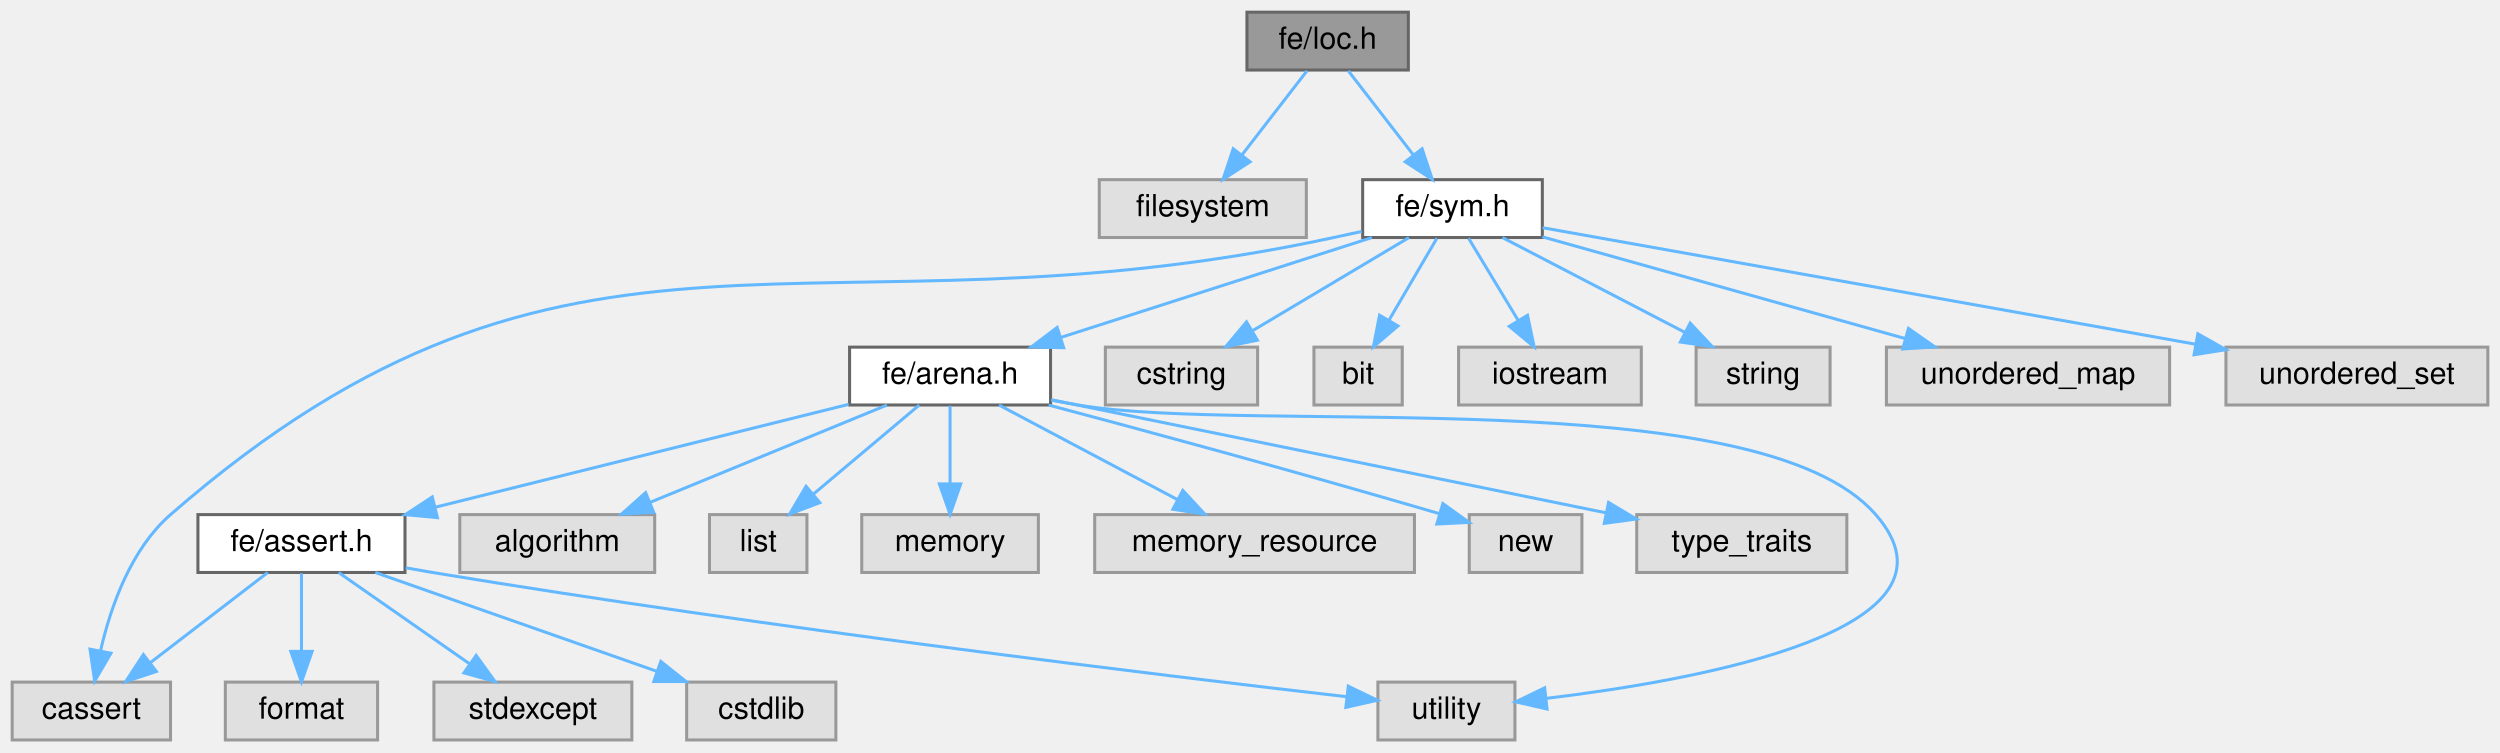
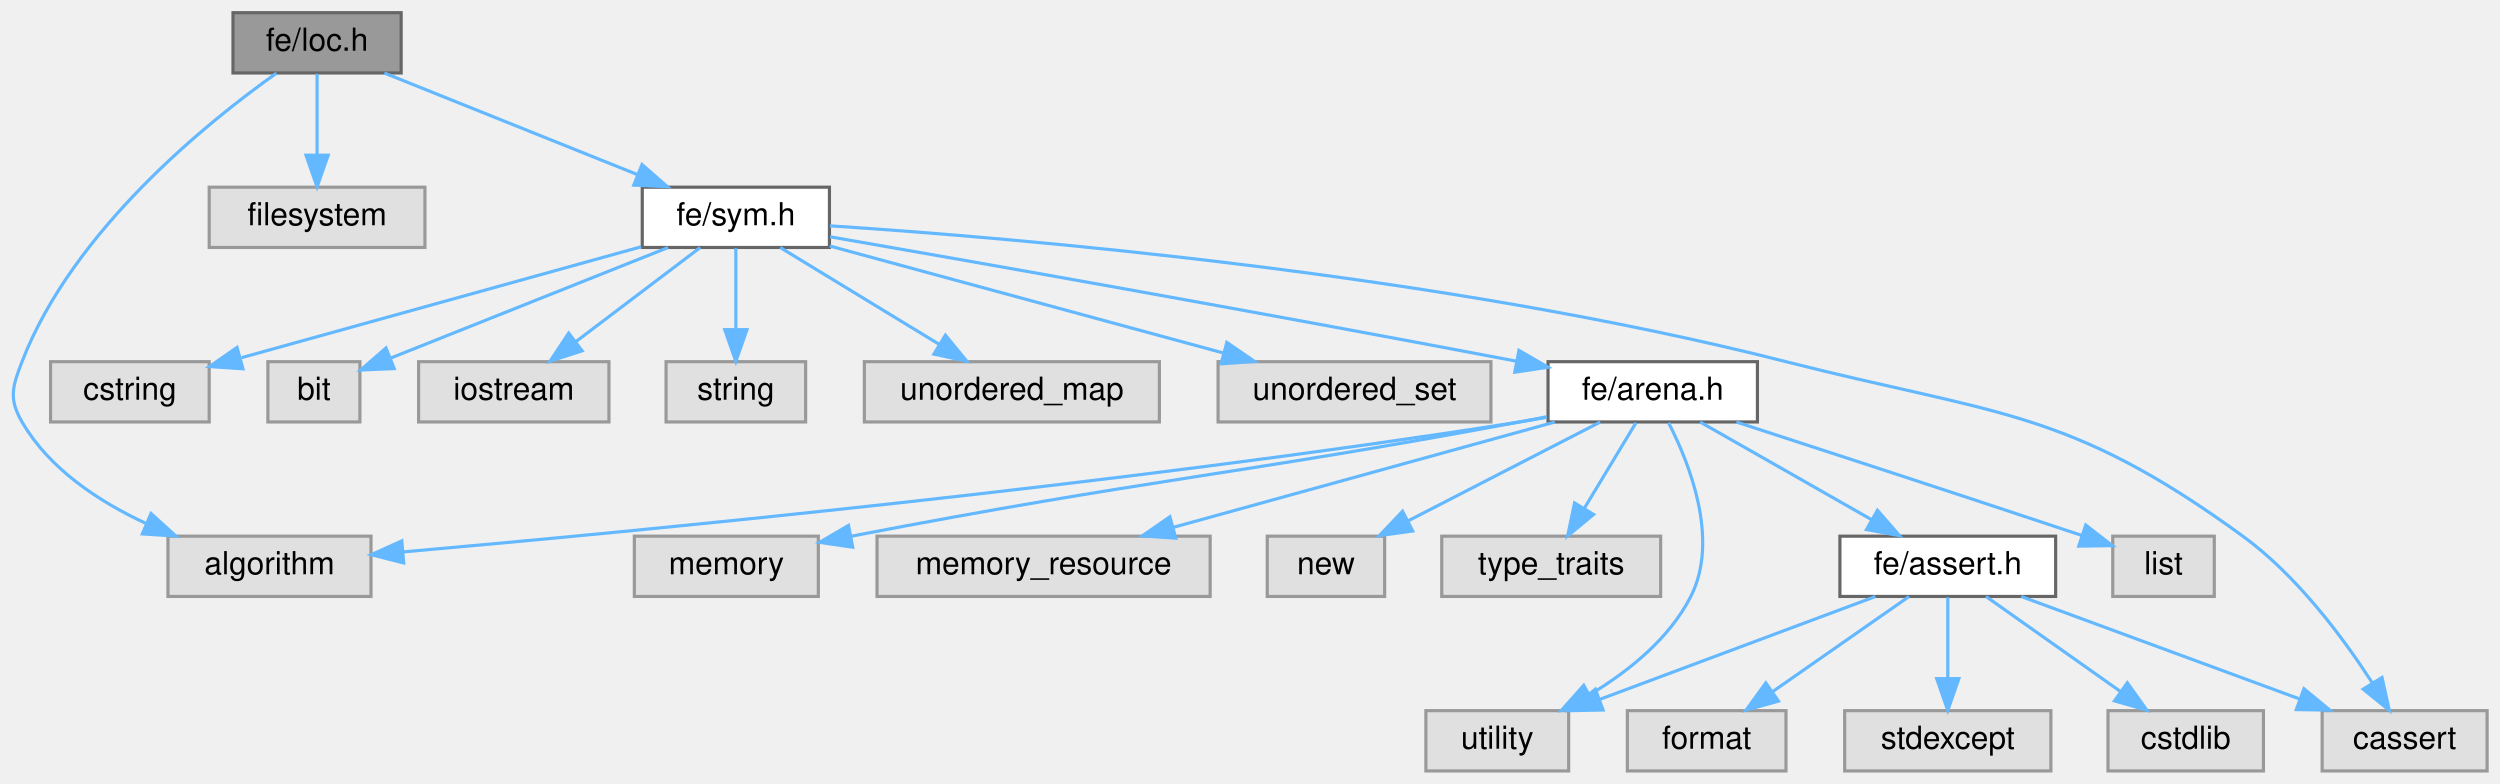
- <svg xmlns="http://www.w3.org/2000/svg" xmlns:xlink="http://www.w3.org/1999/xlink" width="821pt" height="247pt" viewBox="0.00 0.00 821.00 247.00">
+ <svg xmlns="http://www.w3.org/2000/svg" xmlns:xlink="http://www.w3.org/1999/xlink" width="788pt" height="247pt" viewBox="0.00 0.00 787.88 247.00">
  <g id="graph0" class="graph" transform="scale(1 1) rotate(0) translate(4 243)">
    <g id="Node000001" class="node">
      <g id="a_Node000001">
        <a xlink:title=" ">
-           <polygon fill="#999999" stroke="#666666" points="458.5,-239 405.5,-239 405.5,-220 458.5,-220 458.5,-239" />
-           <text text-anchor="middle" x="432" y="-227" font-family="Helvetica,sans-Serif" font-size="10.00">fe/loc.h</text>
+           <polygon fill="#999999" stroke="#666666" points="122.38,-239 69.38,-239 69.38,-220 122.38,-220 122.38,-239" />
+           <text text-anchor="middle" x="95.88" y="-227" font-family="Helvetica,sans-Serif" font-size="10.00">fe/loc.h</text>
        </a>
      </g>
    </g>
    <g id="Node000002" class="node">
      <g id="a_Node000002">
        <a xlink:title=" ">
-           <polygon fill="#e0e0e0" stroke="#999999" points="425,-184 357,-184 357,-165 425,-165 425,-184" />
-           <text text-anchor="middle" x="391" y="-172" font-family="Helvetica,sans-Serif" font-size="10.00">filesystem</text>
+           <polygon fill="#e0e0e0" stroke="#999999" points="112.88,-74 48.88,-74 48.88,-55 112.88,-55 112.88,-74" />
+           <text text-anchor="middle" x="80.88" y="-62" font-family="Helvetica,sans-Serif" font-size="10.00">algorithm</text>
        </a>
      </g>
    </g>
    <g id="edge1_Node000001_Node000002" class="edge">
      <g id="a_edge1_Node000001_Node000002">
        <a xlink:title=" ">
-           <path fill="none" stroke="#63b8ff" d="M425.23,-219.75C419.44,-212.26 410.94,-201.28 403.86,-192.13" />
-           <polygon fill="#63b8ff" stroke="#63b8ff" points="406.53,-189.86 397.64,-184.09 400.99,-194.14 406.53,-189.86" />
+           <path fill="none" stroke="#63b8ff" d="M83.08,-219.94C61.55,-204.69 18.91,-170.46 2.88,-129 -0.16,-121.12 -1.36,-117.3 2.88,-110 11.42,-95.29 26.85,-85.04 41.75,-78.11" />
+           <polygon fill="#63b8ff" stroke="#63b8ff" points="43.54,-81.15 51.38,-74.03 40.8,-74.71 43.54,-81.15" />
        </a>
      </g>
    </g>
    <g id="Node000003" class="node">
      <g id="a_Node000003">
-         <a xlink:href="sym_8h.html" target="_top" xlink:title=" ">
-           <polygon fill="white" stroke="#666666" points="502.5,-184 443.5,-184 443.5,-165 502.5,-165 502.5,-184" />
-           <text text-anchor="middle" x="473" y="-172" font-family="Helvetica,sans-Serif" font-size="10.00">fe/sym.h</text>
+         <a xlink:title=" ">
+           <polygon fill="#e0e0e0" stroke="#999999" points="129.88,-184 61.88,-184 61.88,-165 129.88,-165 129.88,-184" />
+           <text text-anchor="middle" x="95.88" y="-172" font-family="Helvetica,sans-Serif" font-size="10.00">filesystem</text>
        </a>
      </g>
    </g>
    <g id="edge2_Node000001_Node000003" class="edge">
      <g id="a_edge2_Node000001_Node000003">
        <a xlink:title=" ">
-           <path fill="none" stroke="#63b8ff" d="M438.77,-219.75C444.56,-212.26 453.06,-201.28 460.14,-192.13" />
-           <polygon fill="#63b8ff" stroke="#63b8ff" points="463.01,-194.14 466.36,-184.09 457.47,-189.86 463.01,-194.14" />
+           <path fill="none" stroke="#63b8ff" d="M95.88,-219.75C95.88,-212.8 95.88,-202.85 95.88,-194.13" />
+           <polygon fill="#63b8ff" stroke="#63b8ff" points="99.38,-194.09 95.88,-184.09 92.38,-194.09 99.38,-194.09" />
        </a>
      </g>
    </g>
    <g id="Node000004" class="node">
      <g id="a_Node000004">
-         <a xlink:title=" ">
-           <polygon fill="#e0e0e0" stroke="#999999" points="52,-19 0,-19 0,0 52,0 52,-19" />
-           <text text-anchor="middle" x="26" y="-7" font-family="Helvetica,sans-Serif" font-size="10.00">cassert</text>
-         </a>
-       </g>
-     </g>
-     <g id="edge3_Node000003_Node000004" class="edge">
-       <g id="a_edge3_Node000003_Node000004">
-         <a xlink:title=" ">
-           <path fill="none" stroke="#63b8ff" d="M443.19,-166.99C440.09,-166.32 436.98,-165.64 434,-165 263.41,-128.13 183.57,-188.67 52,-74 38.96,-62.64 32.35,-43.74 29.07,-29.51" />
-           <polygon fill="#63b8ff" stroke="#63b8ff" points="32.43,-28.48 27.09,-19.33 25.56,-29.81 32.43,-28.48" />
+         <a xlink:href="sym_8h.html" target="_top" xlink:title=" ">
+           <polygon fill="white" stroke="#666666" points="257.38,-184 198.38,-184 198.38,-165 257.38,-165 257.38,-184" />
+           <text text-anchor="middle" x="227.88" y="-172" font-family="Helvetica,sans-Serif" font-size="10.00">fe/sym.h</text>
+         </a>
+       </g>
+     </g>
+     <g id="edge3_Node000001_Node000004" class="edge">
+       <g id="a_edge3_Node000001_Node000004">
+         <a xlink:title=" ">
+           <path fill="none" stroke="#63b8ff" d="M117.09,-219.98C138.61,-211.34 172.16,-197.87 196.71,-188.02" />
+           <polygon fill="#63b8ff" stroke="#63b8ff" points="198.31,-191.14 206.29,-184.17 195.7,-184.65 198.31,-191.14" />
        </a>
      </g>
    </g>
    <g id="Node000005" class="node">
      <g id="a_Node000005">
        <a xlink:title=" ">
-           <polygon fill="#e0e0e0" stroke="#999999" points="409,-129 359,-129 359,-110 409,-110 409,-129" />
-           <text text-anchor="middle" x="384" y="-117" font-family="Helvetica,sans-Serif" font-size="10.00">cstring</text>
-         </a>
-       </g>
-     </g>
-     <g id="edge4_Node000003_Node000005" class="edge">
-       <g id="a_edge4_Node000003_Node000005">
-         <a xlink:title=" ">
-           <path fill="none" stroke="#63b8ff" d="M458.7,-164.98C444.9,-156.77 423.76,-144.18 407.49,-134.49" />
-           <polygon fill="#63b8ff" stroke="#63b8ff" points="408.94,-131.28 398.56,-129.17 405.36,-137.29 408.94,-131.28" />
+           <polygon fill="#e0e0e0" stroke="#999999" points="779.88,-19 727.88,-19 727.88,0 779.88,0 779.88,-19" />
+           <text text-anchor="middle" x="753.88" y="-7" font-family="Helvetica,sans-Serif" font-size="10.00">cassert</text>
+         </a>
+       </g>
+     </g>
+     <g id="edge4_Node000004_Node000005" class="edge">
+       <g id="a_edge4_Node000004_Node000005">
+         <a xlink:title=" ">
+           <path fill="none" stroke="#63b8ff" d="M257.54,-171.82C315.99,-168 449.87,-156.75 558.88,-129 625.27,-112.1 647.5,-114.33 702.88,-74 719.97,-61.55 734.49,-41.99 743.62,-27.86" />
+           <polygon fill="#63b8ff" stroke="#63b8ff" points="746.75,-29.45 749.04,-19.11 740.8,-25.77 746.75,-29.45" />
        </a>
      </g>
    </g>
    <g id="Node000006" class="node">
      <g id="a_Node000006">
        <a xlink:title=" ">
-           <polygon fill="#e0e0e0" stroke="#999999" points="456.5,-129 427.5,-129 427.5,-110 456.5,-110 456.5,-129" />
-           <text text-anchor="middle" x="442" y="-117" font-family="Helvetica,sans-Serif" font-size="10.00">bit</text>
-         </a>
-       </g>
-     </g>
-     <g id="edge5_Node000003_Node000006" class="edge">
-       <g id="a_edge5_Node000003_Node000006">
-         <a xlink:title=" ">
-           <path fill="none" stroke="#63b8ff" d="M467.88,-164.75C463.64,-157.49 457.47,-146.95 452.22,-137.98" />
-           <polygon fill="#63b8ff" stroke="#63b8ff" points="455.09,-135.95 447.02,-129.09 449.05,-139.49 455.09,-135.95" />
+           <polygon fill="#e0e0e0" stroke="#999999" points="61.88,-129 11.88,-129 11.88,-110 61.88,-110 61.88,-129" />
+           <text text-anchor="middle" x="36.88" y="-117" font-family="Helvetica,sans-Serif" font-size="10.00">cstring</text>
+         </a>
+       </g>
+     </g>
+     <g id="edge5_Node000004_Node000006" class="edge">
+       <g id="a_edge5_Node000004_Node000006">
+         <a xlink:title=" ">
+           <path fill="none" stroke="#63b8ff" d="M198.04,-165.22C163.95,-155.76 108.22,-140.3 72.05,-130.26" />
+           <polygon fill="#63b8ff" stroke="#63b8ff" points="72.52,-126.76 61.95,-127.46 70.65,-133.5 72.52,-126.76" />
        </a>
      </g>
    </g>
    <g id="Node000007" class="node">
      <g id="a_Node000007">
        <a xlink:title=" ">
-           <polygon fill="#e0e0e0" stroke="#999999" points="535,-129 475,-129 475,-110 535,-110 535,-129" />
-           <text text-anchor="middle" x="505" y="-117" font-family="Helvetica,sans-Serif" font-size="10.00">iostream</text>
-         </a>
-       </g>
-     </g>
-     <g id="edge6_Node000003_Node000007" class="edge">
-       <g id="a_edge6_Node000003_Node000007">
-         <a xlink:title=" ">
-           <path fill="none" stroke="#63b8ff" d="M478.28,-164.75C482.71,-157.42 489.16,-146.73 494.62,-137.7" />
-           <polygon fill="#63b8ff" stroke="#63b8ff" points="497.64,-139.46 499.81,-129.09 491.65,-135.84 497.64,-139.46" />
+           <polygon fill="#e0e0e0" stroke="#999999" points="109.38,-129 80.38,-129 80.38,-110 109.38,-110 109.38,-129" />
+           <text text-anchor="middle" x="94.88" y="-117" font-family="Helvetica,sans-Serif" font-size="10.00">bit</text>
+         </a>
+       </g>
+     </g>
+     <g id="edge6_Node000004_Node000007" class="edge">
+       <g id="a_edge6_Node000004_Node000007">
+         <a xlink:title=" ">
+           <path fill="none" stroke="#63b8ff" d="M206.51,-164.98C182.63,-155.47 144.06,-140.1 119.08,-130.14" />
+           <polygon fill="#63b8ff" stroke="#63b8ff" points="120.19,-126.82 109.61,-126.37 117.6,-133.32 120.19,-126.82" />
        </a>
      </g>
    </g>
    <g id="Node000008" class="node">
      <g id="a_Node000008">
        <a xlink:title=" ">
-           <polygon fill="#e0e0e0" stroke="#999999" points="597,-129 553,-129 553,-110 597,-110 597,-129" />
-           <text text-anchor="middle" x="575" y="-117" font-family="Helvetica,sans-Serif" font-size="10.00">string</text>
-         </a>
-       </g>
-     </g>
-     <g id="edge7_Node000003_Node000008" class="edge">
-       <g id="a_edge7_Node000003_Node000008">
-         <a xlink:title=" ">
-           <path fill="none" stroke="#63b8ff" d="M489.39,-164.98C505.57,-156.57 530.57,-143.59 549.38,-133.81" />
-           <polygon fill="#63b8ff" stroke="#63b8ff" points="551.05,-136.89 558.31,-129.17 547.83,-130.68 551.05,-136.89" />
+           <polygon fill="#e0e0e0" stroke="#999999" points="187.88,-129 127.88,-129 127.88,-110 187.88,-110 187.88,-129" />
+           <text text-anchor="middle" x="157.88" y="-117" font-family="Helvetica,sans-Serif" font-size="10.00">iostream</text>
+         </a>
+       </g>
+     </g>
+     <g id="edge7_Node000004_Node000008" class="edge">
+       <g id="a_edge7_Node000004_Node000008">
+         <a xlink:title=" ">
+           <path fill="none" stroke="#63b8ff" d="M216.64,-164.98C206.08,-157 190.08,-144.88 177.44,-135.31" />
+           <polygon fill="#63b8ff" stroke="#63b8ff" points="179.42,-132.42 169.33,-129.17 175.19,-138 179.42,-132.42" />
        </a>
      </g>
    </g>
    <g id="Node000009" class="node">
      <g id="a_Node000009">
        <a xlink:title=" ">
-           <polygon fill="#e0e0e0" stroke="#999999" points="708.5,-129 615.5,-129 615.5,-110 708.5,-110 708.5,-129" />
-           <text text-anchor="middle" x="662" y="-117" font-family="Helvetica,sans-Serif" font-size="10.00">unordered_map</text>
-         </a>
-       </g>
-     </g>
-     <g id="edge8_Node000003_Node000009" class="edge">
-       <g id="a_edge8_Node000003_Node000009">
-         <a xlink:title=" ">
-           <path fill="none" stroke="#63b8ff" d="M502.53,-165.22C534.61,-156.22 586.04,-141.8 621.79,-131.78" />
-           <polygon fill="#63b8ff" stroke="#63b8ff" points="622.74,-135.14 631.42,-129.07 620.85,-128.4 622.74,-135.14" />
+           <polygon fill="#e0e0e0" stroke="#999999" points="249.88,-129 205.88,-129 205.88,-110 249.88,-110 249.88,-129" />
+           <text text-anchor="middle" x="227.88" y="-117" font-family="Helvetica,sans-Serif" font-size="10.00">string</text>
+         </a>
+       </g>
+     </g>
+     <g id="edge8_Node000004_Node000009" class="edge">
+       <g id="a_edge8_Node000004_Node000009">
+         <a xlink:title=" ">
+           <path fill="none" stroke="#63b8ff" d="M227.88,-164.75C227.88,-157.8 227.88,-147.85 227.88,-139.13" />
+           <polygon fill="#63b8ff" stroke="#63b8ff" points="231.38,-139.09 227.88,-129.09 224.38,-139.09 231.38,-139.09" />
        </a>
      </g>
    </g>
    <g id="Node000010" class="node">
      <g id="a_Node000010">
        <a xlink:title=" ">
-           <polygon fill="#e0e0e0" stroke="#999999" points="813,-129 727,-129 727,-110 813,-110 813,-129" />
-           <text text-anchor="middle" x="770" y="-117" font-family="Helvetica,sans-Serif" font-size="10.00">unordered_set</text>
-         </a>
-       </g>
-     </g>
-     <g id="edge9_Node000003_Node000010" class="edge">
-       <g id="a_edge9_Node000003_Node000010">
-         <a xlink:title=" ">
-           <path fill="none" stroke="#63b8ff" d="M502.56,-168.22C552.53,-159.31 654.34,-141.14 716.92,-129.97" />
-           <polygon fill="#63b8ff" stroke="#63b8ff" points="717.77,-133.38 726.99,-128.17 716.54,-126.49 717.77,-133.38" />
+           <polygon fill="#e0e0e0" stroke="#999999" points="361.38,-129 268.38,-129 268.38,-110 361.38,-110 361.38,-129" />
+           <text text-anchor="middle" x="314.88" y="-117" font-family="Helvetica,sans-Serif" font-size="10.00">unordered_map</text>
+         </a>
+       </g>
+     </g>
+     <g id="edge9_Node000004_Node000010" class="edge">
+       <g id="a_edge9_Node000004_Node000010">
+         <a xlink:title=" ">
+           <path fill="none" stroke="#63b8ff" d="M241.86,-164.98C255.35,-156.77 276.02,-144.18 291.92,-134.49" />
+           <polygon fill="#63b8ff" stroke="#63b8ff" points="293.93,-137.36 300.65,-129.17 290.29,-131.38 293.93,-137.36" />
        </a>
      </g>
    </g>
    <g id="Node000011" class="node">
      <g id="a_Node000011">
-         <a xlink:href="arena_8h.html" target="_top" xlink:title=" ">
-           <polygon fill="white" stroke="#666666" points="341,-129 275,-129 275,-110 341,-110 341,-129" />
-           <text text-anchor="middle" x="308" y="-117" font-family="Helvetica,sans-Serif" font-size="10.00">fe/arena.h</text>
-         </a>
-       </g>
-     </g>
-     <g id="edge10_Node000003_Node000011" class="edge">
-       <g id="a_edge10_Node000003_Node000011">
-         <a xlink:title=" ">
-           <path fill="none" stroke="#63b8ff" d="M446.49,-164.98C418.79,-156.09 375.14,-142.07 344.26,-132.15" />
-           <polygon fill="#63b8ff" stroke="#63b8ff" points="345.31,-128.81 334.72,-129.08 343.17,-135.47 345.31,-128.81" />
+         <a xlink:title=" ">
+           <polygon fill="#e0e0e0" stroke="#999999" points="465.88,-129 379.88,-129 379.88,-110 465.88,-110 465.88,-129" />
+           <text text-anchor="middle" x="422.88" y="-117" font-family="Helvetica,sans-Serif" font-size="10.00">unordered_set</text>
+         </a>
+       </g>
+     </g>
+     <g id="edge10_Node000004_Node000011" class="edge">
+       <g id="a_edge10_Node000004_Node000011">
+         <a xlink:title=" ">
+           <path fill="none" stroke="#63b8ff" d="M257.5,-165.45C290.51,-156.48 344.14,-141.9 381.34,-131.79" />
+           <polygon fill="#63b8ff" stroke="#63b8ff" points="382.64,-135.07 391.37,-129.07 380.8,-128.31 382.64,-135.07" />
        </a>
      </g>
    </g>
    <g id="Node000012" class="node">
      <g id="a_Node000012">
-         <a xlink:title=" ">
-           <polygon fill="#e0e0e0" stroke="#999999" points="211,-74 147,-74 147,-55 211,-55 211,-74" />
-           <text text-anchor="middle" x="179" y="-62" font-family="Helvetica,sans-Serif" font-size="10.00">algorithm</text>
-         </a>
-       </g>
-     </g>
-     <g id="edge11_Node000011_Node000012" class="edge">
-       <g id="a_edge11_Node000011_Node000012">
-         <a xlink:title=" ">
-           <path fill="none" stroke="#63b8ff" d="M287.27,-109.98C266.24,-101.34 233.45,-87.87 209.46,-78.02" />
-           <polygon fill="#63b8ff" stroke="#63b8ff" points="210.68,-74.73 200.1,-74.17 208.02,-81.21 210.68,-74.73" />
+         <a xlink:href="arena_8h.html" target="_top" xlink:title=" ">
+           <polygon fill="white" stroke="#666666" points="549.88,-129 483.88,-129 483.88,-110 549.88,-110 549.88,-129" />
+           <text text-anchor="middle" x="516.88" y="-117" font-family="Helvetica,sans-Serif" font-size="10.00">fe/arena.h</text>
+         </a>
+       </g>
+     </g>
+     <g id="edge11_Node000004_Node000012" class="edge">
+       <g id="a_edge11_Node000004_Node000012">
+         <a xlink:title=" ">
+           <path fill="none" stroke="#63b8ff" d="M257.58,-168.36C302.23,-160.59 389.58,-145.21 473.88,-129.16" />
+           <polygon fill="#63b8ff" stroke="#63b8ff" points="474.71,-132.56 483.88,-127.25 473.4,-125.69 474.71,-132.56" />
+         </a>
+       </g>
+     </g>
+     <g id="edge12_Node000012_Node000002" class="edge">
+       <g id="a_edge12_Node000012_Node000002">
+         <a xlink:title=" ">
+           <path fill="none" stroke="#63b8ff" d="M483.46,-111.46C480.56,-110.94 477.67,-110.44 474.88,-110 347.36,-89.93 195.25,-75.39 123,-69.04" />
+           <polygon fill="#63b8ff" stroke="#63b8ff" points="123.19,-65.55 112.93,-68.16 122.59,-72.52 123.19,-65.55" />
        </a>
      </g>
    </g>
    <g id="Node000013" class="node">
      <g id="a_Node000013">
        <a xlink:title=" ">
-           <polygon fill="#e0e0e0" stroke="#999999" points="261,-74 229,-74 229,-55 261,-55 261,-74" />
-           <text text-anchor="middle" x="245" y="-62" font-family="Helvetica,sans-Serif" font-size="10.00">list</text>
-         </a>
-       </g>
-     </g>
-     <g id="edge12_Node000011_Node000013" class="edge">
-       <g id="a_edge12_Node000011_Node000013">
-         <a xlink:title=" ">
-           <path fill="none" stroke="#63b8ff" d="M297.88,-109.98C288.56,-102.15 274.53,-90.34 263.26,-80.86" />
-           <polygon fill="#63b8ff" stroke="#63b8ff" points="265.21,-77.93 255.31,-74.17 260.71,-83.29 265.21,-77.93" />
+           <polygon fill="#e0e0e0" stroke="#999999" points="693.88,-74 661.88,-74 661.88,-55 693.88,-55 693.88,-74" />
+           <text text-anchor="middle" x="677.88" y="-62" font-family="Helvetica,sans-Serif" font-size="10.00">list</text>
+         </a>
+       </g>
+     </g>
+     <g id="edge13_Node000012_Node000013" class="edge">
+       <g id="a_edge13_Node000012_Node000013">
+         <a xlink:title=" ">
+           <path fill="none" stroke="#63b8ff" d="M543.24,-109.98C568.78,-101.69 608.86,-88.64 652.17,-74.21" />
+           <polygon fill="#63b8ff" stroke="#63b8ff" points="653.37,-77.5 661.75,-71.01 651.16,-70.86 653.37,-77.5" />
        </a>
      </g>
    </g>
    <g id="Node000014" class="node">
      <g id="a_Node000014">
        <a xlink:title=" ">
-           <polygon fill="#e0e0e0" stroke="#999999" points="337,-74 279,-74 279,-55 337,-55 337,-74" />
-           <text text-anchor="middle" x="308" y="-62" font-family="Helvetica,sans-Serif" font-size="10.00">memory</text>
-         </a>
-       </g>
-     </g>
-     <g id="edge13_Node000011_Node000014" class="edge">
-       <g id="a_edge13_Node000011_Node000014">
-         <a xlink:title=" ">
-           <path fill="none" stroke="#63b8ff" d="M308,-109.75C308,-102.8 308,-92.85 308,-84.13" />
-           <polygon fill="#63b8ff" stroke="#63b8ff" points="311.5,-84.09 308,-74.09 304.5,-84.09 311.5,-84.09" />
+           <polygon fill="#e0e0e0" stroke="#999999" points="253.88,-74 195.88,-74 195.88,-55 253.88,-55 253.88,-74" />
+           <text text-anchor="middle" x="224.88" y="-62" font-family="Helvetica,sans-Serif" font-size="10.00">memory</text>
+         </a>
+       </g>
+     </g>
+     <g id="edge14_Node000012_Node000014" class="edge">
+       <g id="a_edge14_Node000012_Node000014">
+         <a xlink:title=" ">
+           <path fill="none" stroke="#63b8ff" d="M483.43,-111.63C480.54,-111.07 477.66,-110.52 474.88,-110 384.47,-93.14 358.95,-92.18 264.25,-73.99" />
+           <polygon fill="#63b8ff" stroke="#63b8ff" points="264.72,-70.51 254.24,-72.05 263.39,-77.39 264.72,-70.51" />
        </a>
      </g>
    </g>
    <g id="Node000015" class="node">
      <g id="a_Node000015">
        <a xlink:title=" ">
-           <polygon fill="#e0e0e0" stroke="#999999" points="460.5,-74 355.5,-74 355.5,-55 460.5,-55 460.5,-74" />
-           <text text-anchor="middle" x="408" y="-62" font-family="Helvetica,sans-Serif" font-size="10.00">memory_resource</text>
-         </a>
-       </g>
-     </g>
-     <g id="edge14_Node000011_Node000015" class="edge">
-       <g id="a_edge14_Node000011_Node000015">
-         <a xlink:title=" ">
-           <path fill="none" stroke="#63b8ff" d="M324.07,-109.98C339.86,-101.61 364.22,-88.7 382.63,-78.95" />
-           <polygon fill="#63b8ff" stroke="#63b8ff" points="384.44,-81.95 391.64,-74.17 381.17,-75.76 384.44,-81.95" />
+           <polygon fill="#e0e0e0" stroke="#999999" points="377.38,-74 272.38,-74 272.38,-55 377.38,-55 377.38,-74" />
+           <text text-anchor="middle" x="324.88" y="-62" font-family="Helvetica,sans-Serif" font-size="10.00">memory_resource</text>
+         </a>
+       </g>
+     </g>
+     <g id="edge15_Node000012_Node000015" class="edge">
+       <g id="a_edge15_Node000012_Node000015">
+         <a xlink:title=" ">
+           <path fill="none" stroke="#63b8ff" d="M486.03,-109.98C453.38,-100.97 401.69,-86.7 365.68,-76.76" />
+           <polygon fill="#63b8ff" stroke="#63b8ff" points="366.54,-73.37 355.97,-74.08 364.68,-80.12 366.54,-73.37" />
        </a>
      </g>
    </g>
    <g id="Node000016" class="node">
      <g id="a_Node000016">
        <a xlink:title=" ">
-           <polygon fill="#e0e0e0" stroke="#999999" points="515.5,-74 478.5,-74 478.5,-55 515.5,-55 515.5,-74" />
-           <text text-anchor="middle" x="497" y="-62" font-family="Helvetica,sans-Serif" font-size="10.00">new</text>
-         </a>
-       </g>
-     </g>
-     <g id="edge15_Node000011_Node000016" class="edge">
-       <g id="a_edge15_Node000011_Node000016">
-         <a xlink:title=" ">
-           <path fill="none" stroke="#63b8ff" d="M340.37,-109.98C371.16,-101.8 419,-88.88 468.79,-74.28" />
-           <polygon fill="#63b8ff" stroke="#63b8ff" points="469.83,-77.63 478.44,-71.44 467.85,-70.91 469.83,-77.63" />
+           <polygon fill="#e0e0e0" stroke="#999999" points="432.38,-74 395.38,-74 395.38,-55 432.38,-55 432.38,-74" />
+           <text text-anchor="middle" x="413.88" y="-62" font-family="Helvetica,sans-Serif" font-size="10.00">new</text>
+         </a>
+       </g>
+     </g>
+     <g id="edge16_Node000012_Node000016" class="edge">
+       <g id="a_edge16_Node000012_Node000016">
+         <a xlink:title=" ">
+           <path fill="none" stroke="#63b8ff" d="M500.33,-109.98C483.99,-101.57 458.75,-88.59 439.75,-78.81" />
+           <polygon fill="#63b8ff" stroke="#63b8ff" points="441.22,-75.63 430.73,-74.17 438.02,-81.86 441.22,-75.63" />
        </a>
      </g>
    </g>
    <g id="Node000017" class="node">
      <g id="a_Node000017">
        <a xlink:title=" ">
-           <polygon fill="#e0e0e0" stroke="#999999" points="602.5,-74 533.5,-74 533.5,-55 602.5,-55 602.5,-74" />
-           <text text-anchor="middle" x="568" y="-62" font-family="Helvetica,sans-Serif" font-size="10.00">type_traits</text>
-         </a>
-       </g>
-     </g>
-     <g id="edge16_Node000011_Node000017" class="edge">
-       <g id="a_edge16_Node000011_Node000017">
-         <a xlink:title=" ">
-           <path fill="none" stroke="#63b8ff" d="M341.19,-111.73C387.53,-102.29 471.71,-85.13 523.45,-74.58" />
-           <polygon fill="#63b8ff" stroke="#63b8ff" points="524.25,-77.99 533.35,-72.56 522.85,-71.13 524.25,-77.99" />
+           <polygon fill="#e0e0e0" stroke="#999999" points="519.38,-74 450.38,-74 450.38,-55 519.38,-55 519.38,-74" />
+           <text text-anchor="middle" x="484.88" y="-62" font-family="Helvetica,sans-Serif" font-size="10.00">type_traits</text>
+         </a>
+       </g>
+     </g>
+     <g id="edge17_Node000012_Node000017" class="edge">
+       <g id="a_edge17_Node000012_Node000017">
+         <a xlink:title=" ">
+           <path fill="none" stroke="#63b8ff" d="M511.6,-109.75C507.17,-102.42 500.72,-91.73 495.26,-82.7" />
+           <polygon fill="#63b8ff" stroke="#63b8ff" points="498.23,-80.84 490.07,-74.09 492.24,-84.46 498.23,-80.84" />
        </a>
      </g>
    </g>
    <g id="Node000018" class="node">
      <g id="a_Node000018">
        <a xlink:title=" ">
-           <polygon fill="#e0e0e0" stroke="#999999" points="493.5,-19 448.5,-19 448.5,0 493.5,0 493.5,-19" />
-           <text text-anchor="middle" x="471" y="-7" font-family="Helvetica,sans-Serif" font-size="10.00">utility</text>
-         </a>
-       </g>
-     </g>
-     <g id="edge17_Node000011_Node000018" class="edge">
-       <g id="a_edge17_Node000011_Node000018">
-         <a xlink:title=" ">
-           <path fill="none" stroke="#63b8ff" d="M341.44,-111.54C344.33,-110.99 347.21,-110.47 350,-110 407.94,-100.17 573.38,-118.29 612,-74 644.93,-36.23 554.9,-19.78 503.69,-13.64" />
-           <polygon fill="#63b8ff" stroke="#63b8ff" points="504.05,-10.16 493.72,-12.51 503.26,-17.11 504.05,-10.16" />
+           <polygon fill="#e0e0e0" stroke="#999999" points="490.38,-19 445.38,-19 445.38,0 490.38,0 490.38,-19" />
+           <text text-anchor="middle" x="467.88" y="-7" font-family="Helvetica,sans-Serif" font-size="10.00">utility</text>
+         </a>
+       </g>
+     </g>
+     <g id="edge18_Node000012_Node000018" class="edge">
+       <g id="a_edge18_Node000012_Node000018">
+         <a xlink:title=" ">
+           <path fill="none" stroke="#63b8ff" d="M521.85,-109.79C528.38,-97.08 538.03,-73 528.88,-55 522.11,-41.68 509.28,-31.41 497.13,-24.1" />
+           <polygon fill="#63b8ff" stroke="#63b8ff" points="498.52,-20.87 488.08,-19.09 495.13,-26.99 498.52,-20.87" />
        </a>
      </g>
    </g>
    <g id="Node000019" class="node">
      <g id="a_Node000019">
        <a xlink:href="assert_8h.html" target="_top" xlink:title=" ">
-           <polygon fill="white" stroke="#666666" points="129,-74 61,-74 61,-55 129,-55 129,-74" />
-           <text text-anchor="middle" x="95" y="-62" font-family="Helvetica,sans-Serif" font-size="10.00">fe/assert.h</text>
-         </a>
-       </g>
-     </g>
-     <g id="edge18_Node000011_Node000019" class="edge">
-       <g id="a_edge18_Node000011_Node000019">
-         <a xlink:title=" ">
-           <path fill="none" stroke="#63b8ff" d="M274.72,-110.22C238.15,-101.12 179.27,-86.47 138.93,-76.43" />
-           <polygon fill="#63b8ff" stroke="#63b8ff" points="139.65,-73 129.1,-73.99 137.96,-79.8 139.65,-73" />
-         </a>
-       </g>
-     </g>
-     <g id="edge19_Node000019_Node000004" class="edge">
-       <g id="a_edge19_Node000019_Node000004">
-         <a xlink:title=" ">
-           <path fill="none" stroke="#63b8ff" d="M83.91,-54.98C73.51,-47 57.74,-34.88 45.28,-25.31" />
-           <polygon fill="#63b8ff" stroke="#63b8ff" points="47.35,-22.49 37.29,-19.17 43.09,-28.04 47.35,-22.49" />
-         </a>
-       </g>
-     </g>
-     <g id="edge23_Node000019_Node000018" class="edge">
-       <g id="a_edge23_Node000019_Node000018">
-         <a xlink:title=" ">
-           <path fill="none" stroke="#63b8ff" d="M129.23,-56.53C132.19,-55.99 135.15,-55.47 138,-55 247.65,-36.85 378.57,-21.07 438.34,-14.18" />
-           <polygon fill="#63b8ff" stroke="#63b8ff" points="438.78,-17.65 448.32,-13.04 437.98,-10.7 438.78,-17.65" />
+           <polygon fill="white" stroke="#666666" points="643.88,-74 575.88,-74 575.88,-55 643.88,-55 643.88,-74" />
+           <text text-anchor="middle" x="609.88" y="-62" font-family="Helvetica,sans-Serif" font-size="10.00">fe/assert.h</text>
+         </a>
+       </g>
+     </g>
+     <g id="edge19_Node000012_Node000019" class="edge">
+       <g id="a_edge19_Node000012_Node000019">
+         <a xlink:title=" ">
+           <path fill="none" stroke="#63b8ff" d="M531.82,-109.98C546.38,-101.69 568.75,-88.94 585.82,-79.22" />
+           <polygon fill="#63b8ff" stroke="#63b8ff" points="587.71,-82.16 594.67,-74.17 584.25,-76.08 587.71,-82.16" />
+         </a>
+       </g>
+     </g>
+     <g id="edge20_Node000019_Node000005" class="edge">
+       <g id="a_edge20_Node000019_Node000005">
+         <a xlink:title=" ">
+           <path fill="none" stroke="#63b8ff" d="M633.02,-54.98C656.7,-46.27 693.75,-32.63 720.59,-22.75" />
+           <polygon fill="#63b8ff" stroke="#63b8ff" points="722.15,-25.91 730.32,-19.17 719.73,-19.34 722.15,-25.91" />
+         </a>
+       </g>
+     </g>
+     <g id="edge24_Node000019_Node000018" class="edge">
+       <g id="a_edge24_Node000019_Node000018">
+         <a xlink:title=" ">
+           <path fill="none" stroke="#63b8ff" d="M587.07,-54.98C563.57,-46.21 526.74,-32.47 500.24,-22.58" />
+           <polygon fill="#63b8ff" stroke="#63b8ff" points="501.23,-19.21 490.64,-18.99 498.78,-25.77 501.23,-19.21" />
        </a>
      </g>
    </g>
    <g id="Node000020" class="node">
      <g id="a_Node000020">
        <a xlink:title=" ">
-           <polygon fill="#e0e0e0" stroke="#999999" points="270.5,-19 221.5,-19 221.5,0 270.5,0 270.5,-19" />
-           <text text-anchor="middle" x="246" y="-7" font-family="Helvetica,sans-Serif" font-size="10.00">cstdlib</text>
-         </a>
-       </g>
-     </g>
-     <g id="edge20_Node000019_Node000020" class="edge">
-       <g id="a_edge20_Node000019_Node000020">
-         <a xlink:title=" ">
-           <path fill="none" stroke="#63b8ff" d="M119.26,-54.98C144.32,-46.19 183.63,-32.39 211.83,-22.49" />
-           <polygon fill="#63b8ff" stroke="#63b8ff" points="213.02,-25.78 221.3,-19.17 210.7,-19.18 213.02,-25.78" />
+           <polygon fill="#e0e0e0" stroke="#999999" points="709.38,-19 660.38,-19 660.38,0 709.38,0 709.38,-19" />
+           <text text-anchor="middle" x="684.88" y="-7" font-family="Helvetica,sans-Serif" font-size="10.00">cstdlib</text>
+         </a>
+       </g>
+     </g>
+     <g id="edge21_Node000019_Node000020" class="edge">
+       <g id="a_edge21_Node000019_Node000020">
+         <a xlink:title=" ">
+           <path fill="none" stroke="#63b8ff" d="M621.93,-54.98C633.34,-46.92 650.71,-34.65 664.32,-25.03" />
+           <polygon fill="#63b8ff" stroke="#63b8ff" points="666.47,-27.8 672.61,-19.17 662.43,-22.08 666.47,-27.8" />
        </a>
      </g>
    </g>
    <g id="Node000021" class="node">
      <g id="a_Node000021">
        <a xlink:title=" ">
-           <polygon fill="#e0e0e0" stroke="#999999" points="120,-19 70,-19 70,0 120,0 120,-19" />
-           <text text-anchor="middle" x="95" y="-7" font-family="Helvetica,sans-Serif" font-size="10.00">format</text>
-         </a>
-       </g>
-     </g>
-     <g id="edge21_Node000019_Node000021" class="edge">
-       <g id="a_edge21_Node000019_Node000021">
-         <a xlink:title=" ">
-           <path fill="none" stroke="#63b8ff" d="M95,-54.75C95,-47.8 95,-37.85 95,-29.13" />
-           <polygon fill="#63b8ff" stroke="#63b8ff" points="98.5,-29.09 95,-19.09 91.5,-29.09 98.5,-29.09" />
+           <polygon fill="#e0e0e0" stroke="#999999" points="558.88,-19 508.88,-19 508.88,0 558.88,0 558.88,-19" />
+           <text text-anchor="middle" x="533.88" y="-7" font-family="Helvetica,sans-Serif" font-size="10.00">format</text>
+         </a>
+       </g>
+     </g>
+     <g id="edge22_Node000019_Node000021" class="edge">
+       <g id="a_edge22_Node000019_Node000021">
+         <a xlink:title=" ">
+           <path fill="none" stroke="#63b8ff" d="M597.67,-54.98C586.11,-46.92 568.51,-34.65 554.72,-25.03" />
+           <polygon fill="#63b8ff" stroke="#63b8ff" points="556.52,-22.02 546.31,-19.17 552.52,-27.76 556.52,-22.02" />
        </a>
      </g>
    </g>
    <g id="Node000022" class="node">
      <g id="a_Node000022">
        <a xlink:title=" ">
-           <polygon fill="#e0e0e0" stroke="#999999" points="203.5,-19 138.5,-19 138.5,0 203.5,0 203.5,-19" />
-           <text text-anchor="middle" x="171" y="-7" font-family="Helvetica,sans-Serif" font-size="10.00">stdexcept</text>
-         </a>
-       </g>
-     </g>
-     <g id="edge22_Node000019_Node000022" class="edge">
-       <g id="a_edge22_Node000019_Node000022">
-         <a xlink:title=" ">
-           <path fill="none" stroke="#63b8ff" d="M107.21,-54.98C118.78,-46.92 136.38,-34.65 150.16,-25.03" />
-           <polygon fill="#63b8ff" stroke="#63b8ff" points="152.37,-27.76 158.57,-19.17 148.36,-22.02 152.37,-27.76" />
+           <polygon fill="#e0e0e0" stroke="#999999" points="642.38,-19 577.38,-19 577.38,0 642.38,0 642.38,-19" />
+           <text text-anchor="middle" x="609.88" y="-7" font-family="Helvetica,sans-Serif" font-size="10.00">stdexcept</text>
+         </a>
+       </g>
+     </g>
+     <g id="edge23_Node000019_Node000022" class="edge">
+       <g id="a_edge23_Node000019_Node000022">
+         <a xlink:title=" ">
+           <path fill="none" stroke="#63b8ff" d="M609.88,-54.75C609.88,-47.8 609.88,-37.85 609.88,-29.13" />
+           <polygon fill="#63b8ff" stroke="#63b8ff" points="613.38,-29.09 609.88,-19.09 606.38,-29.09 613.38,-29.09" />
        </a>
      </g>
    </g>
  </g>
</svg>
